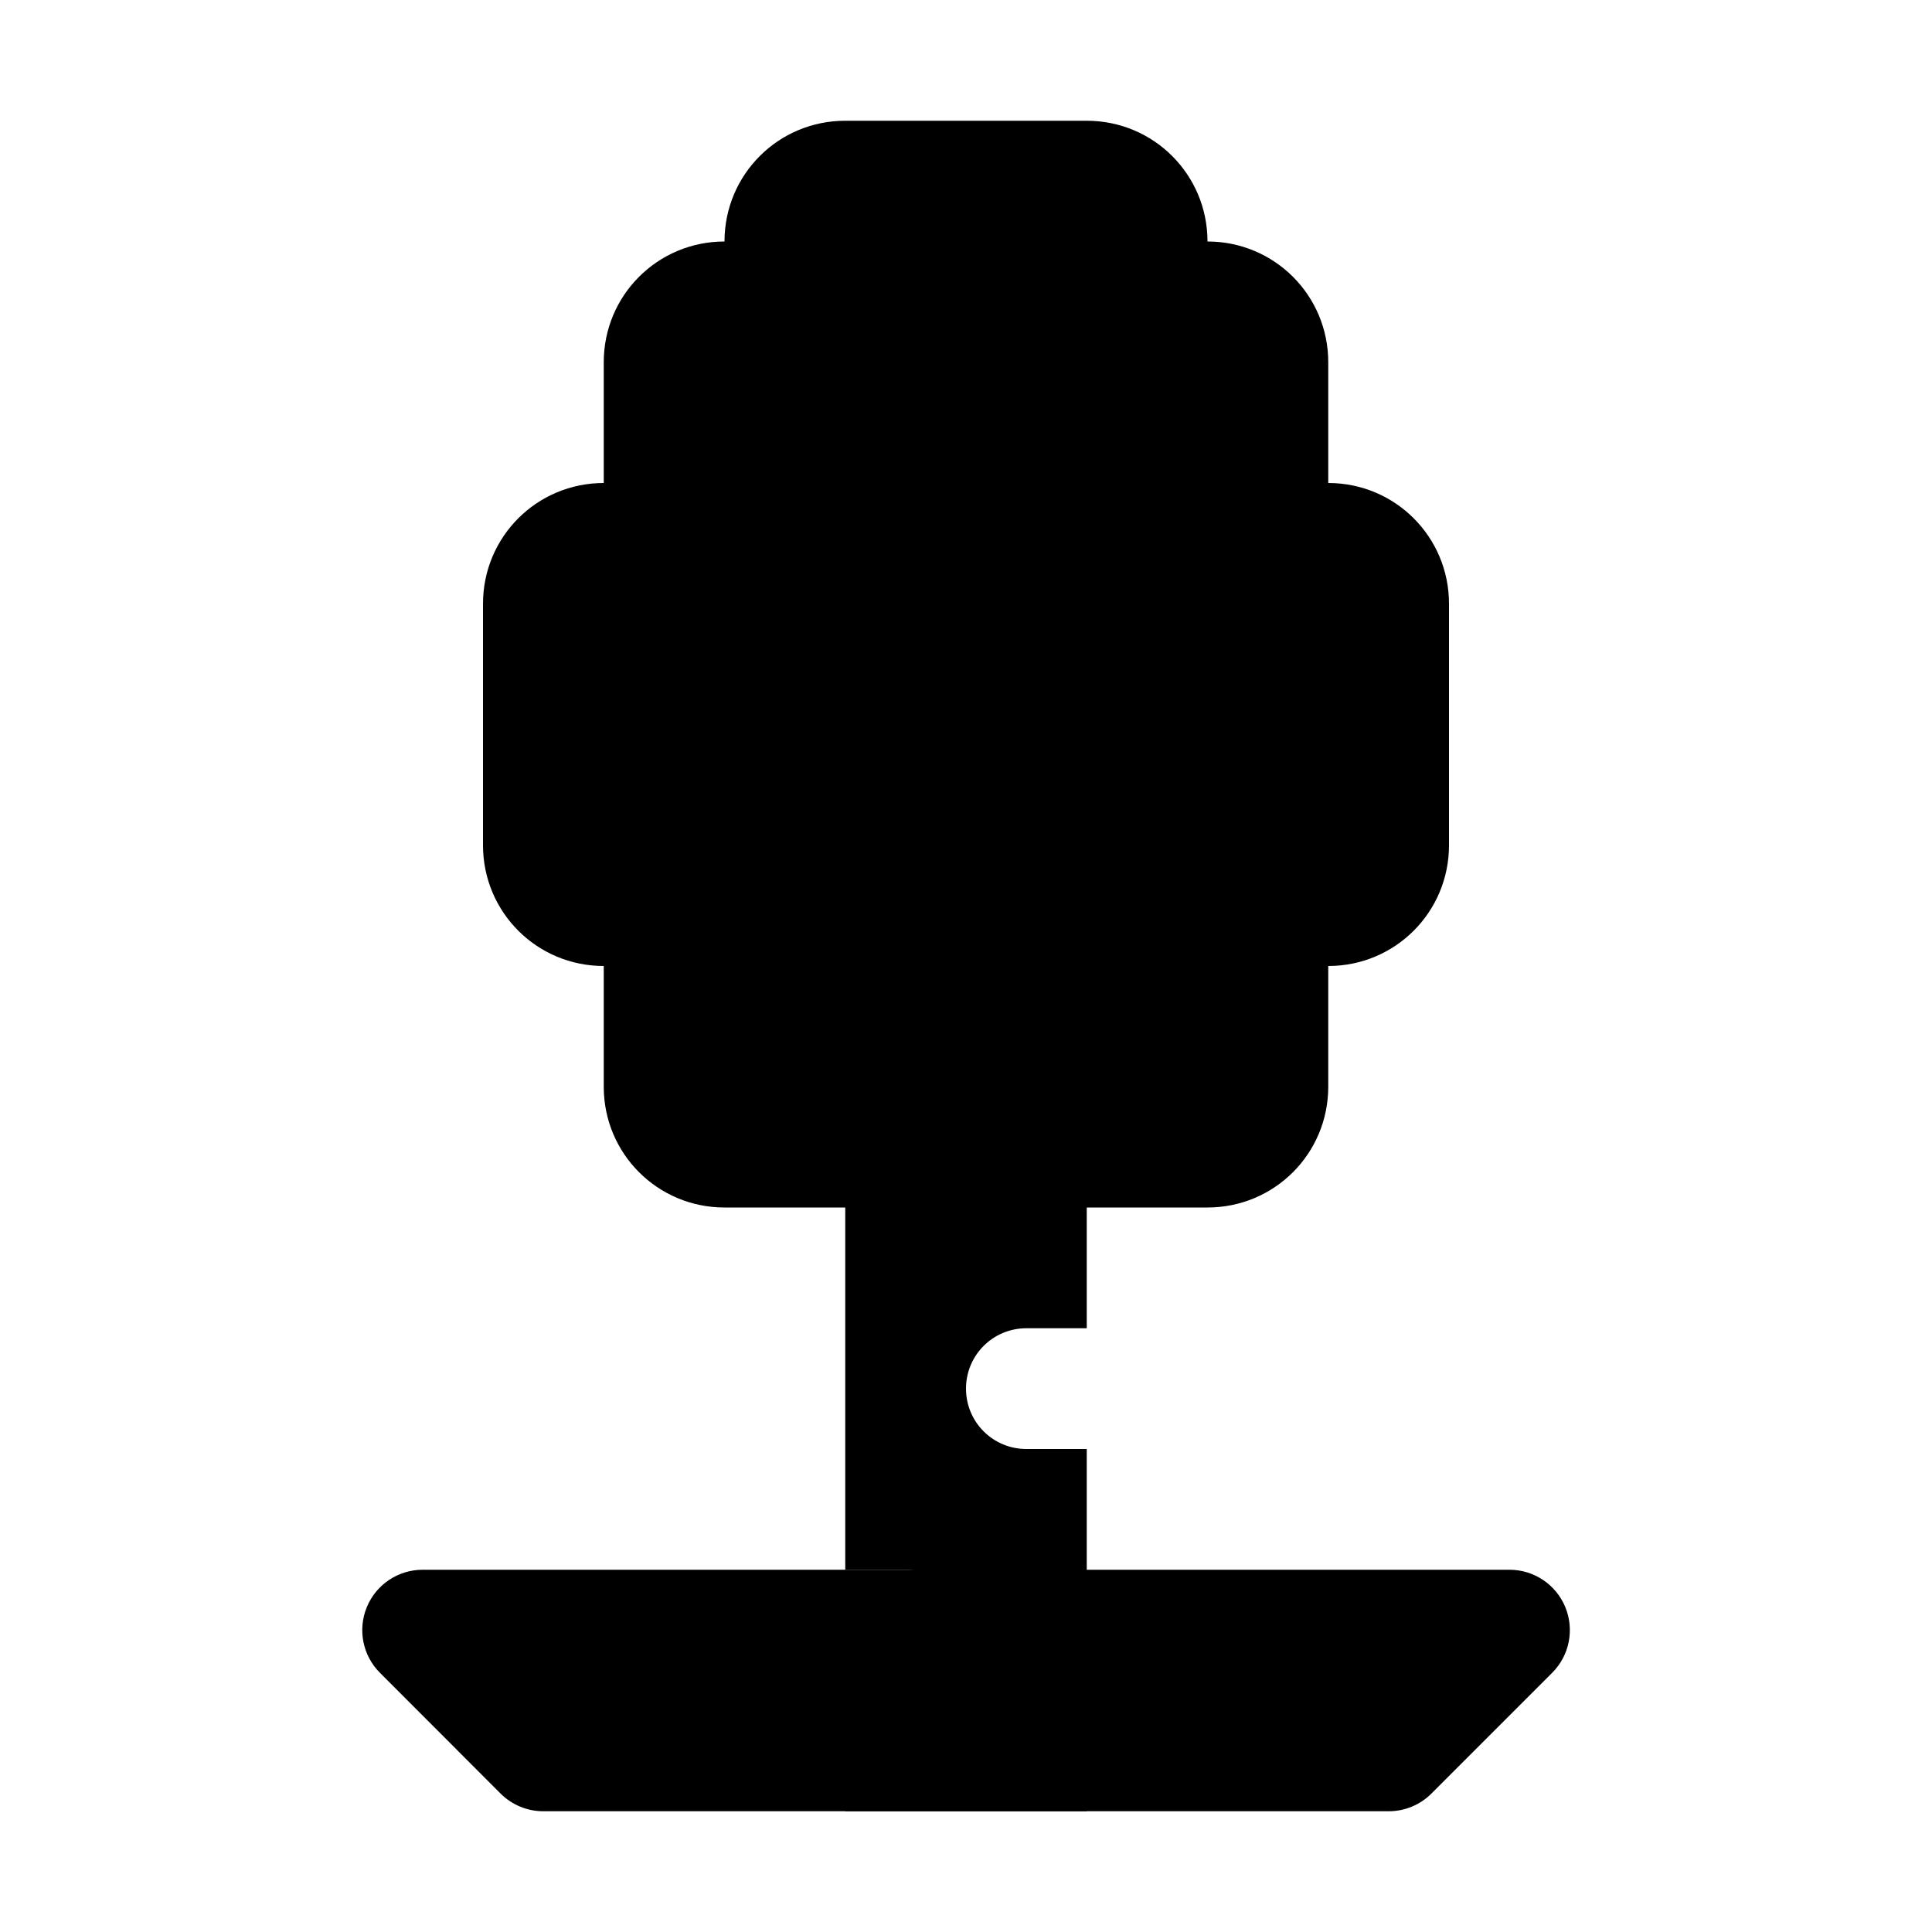
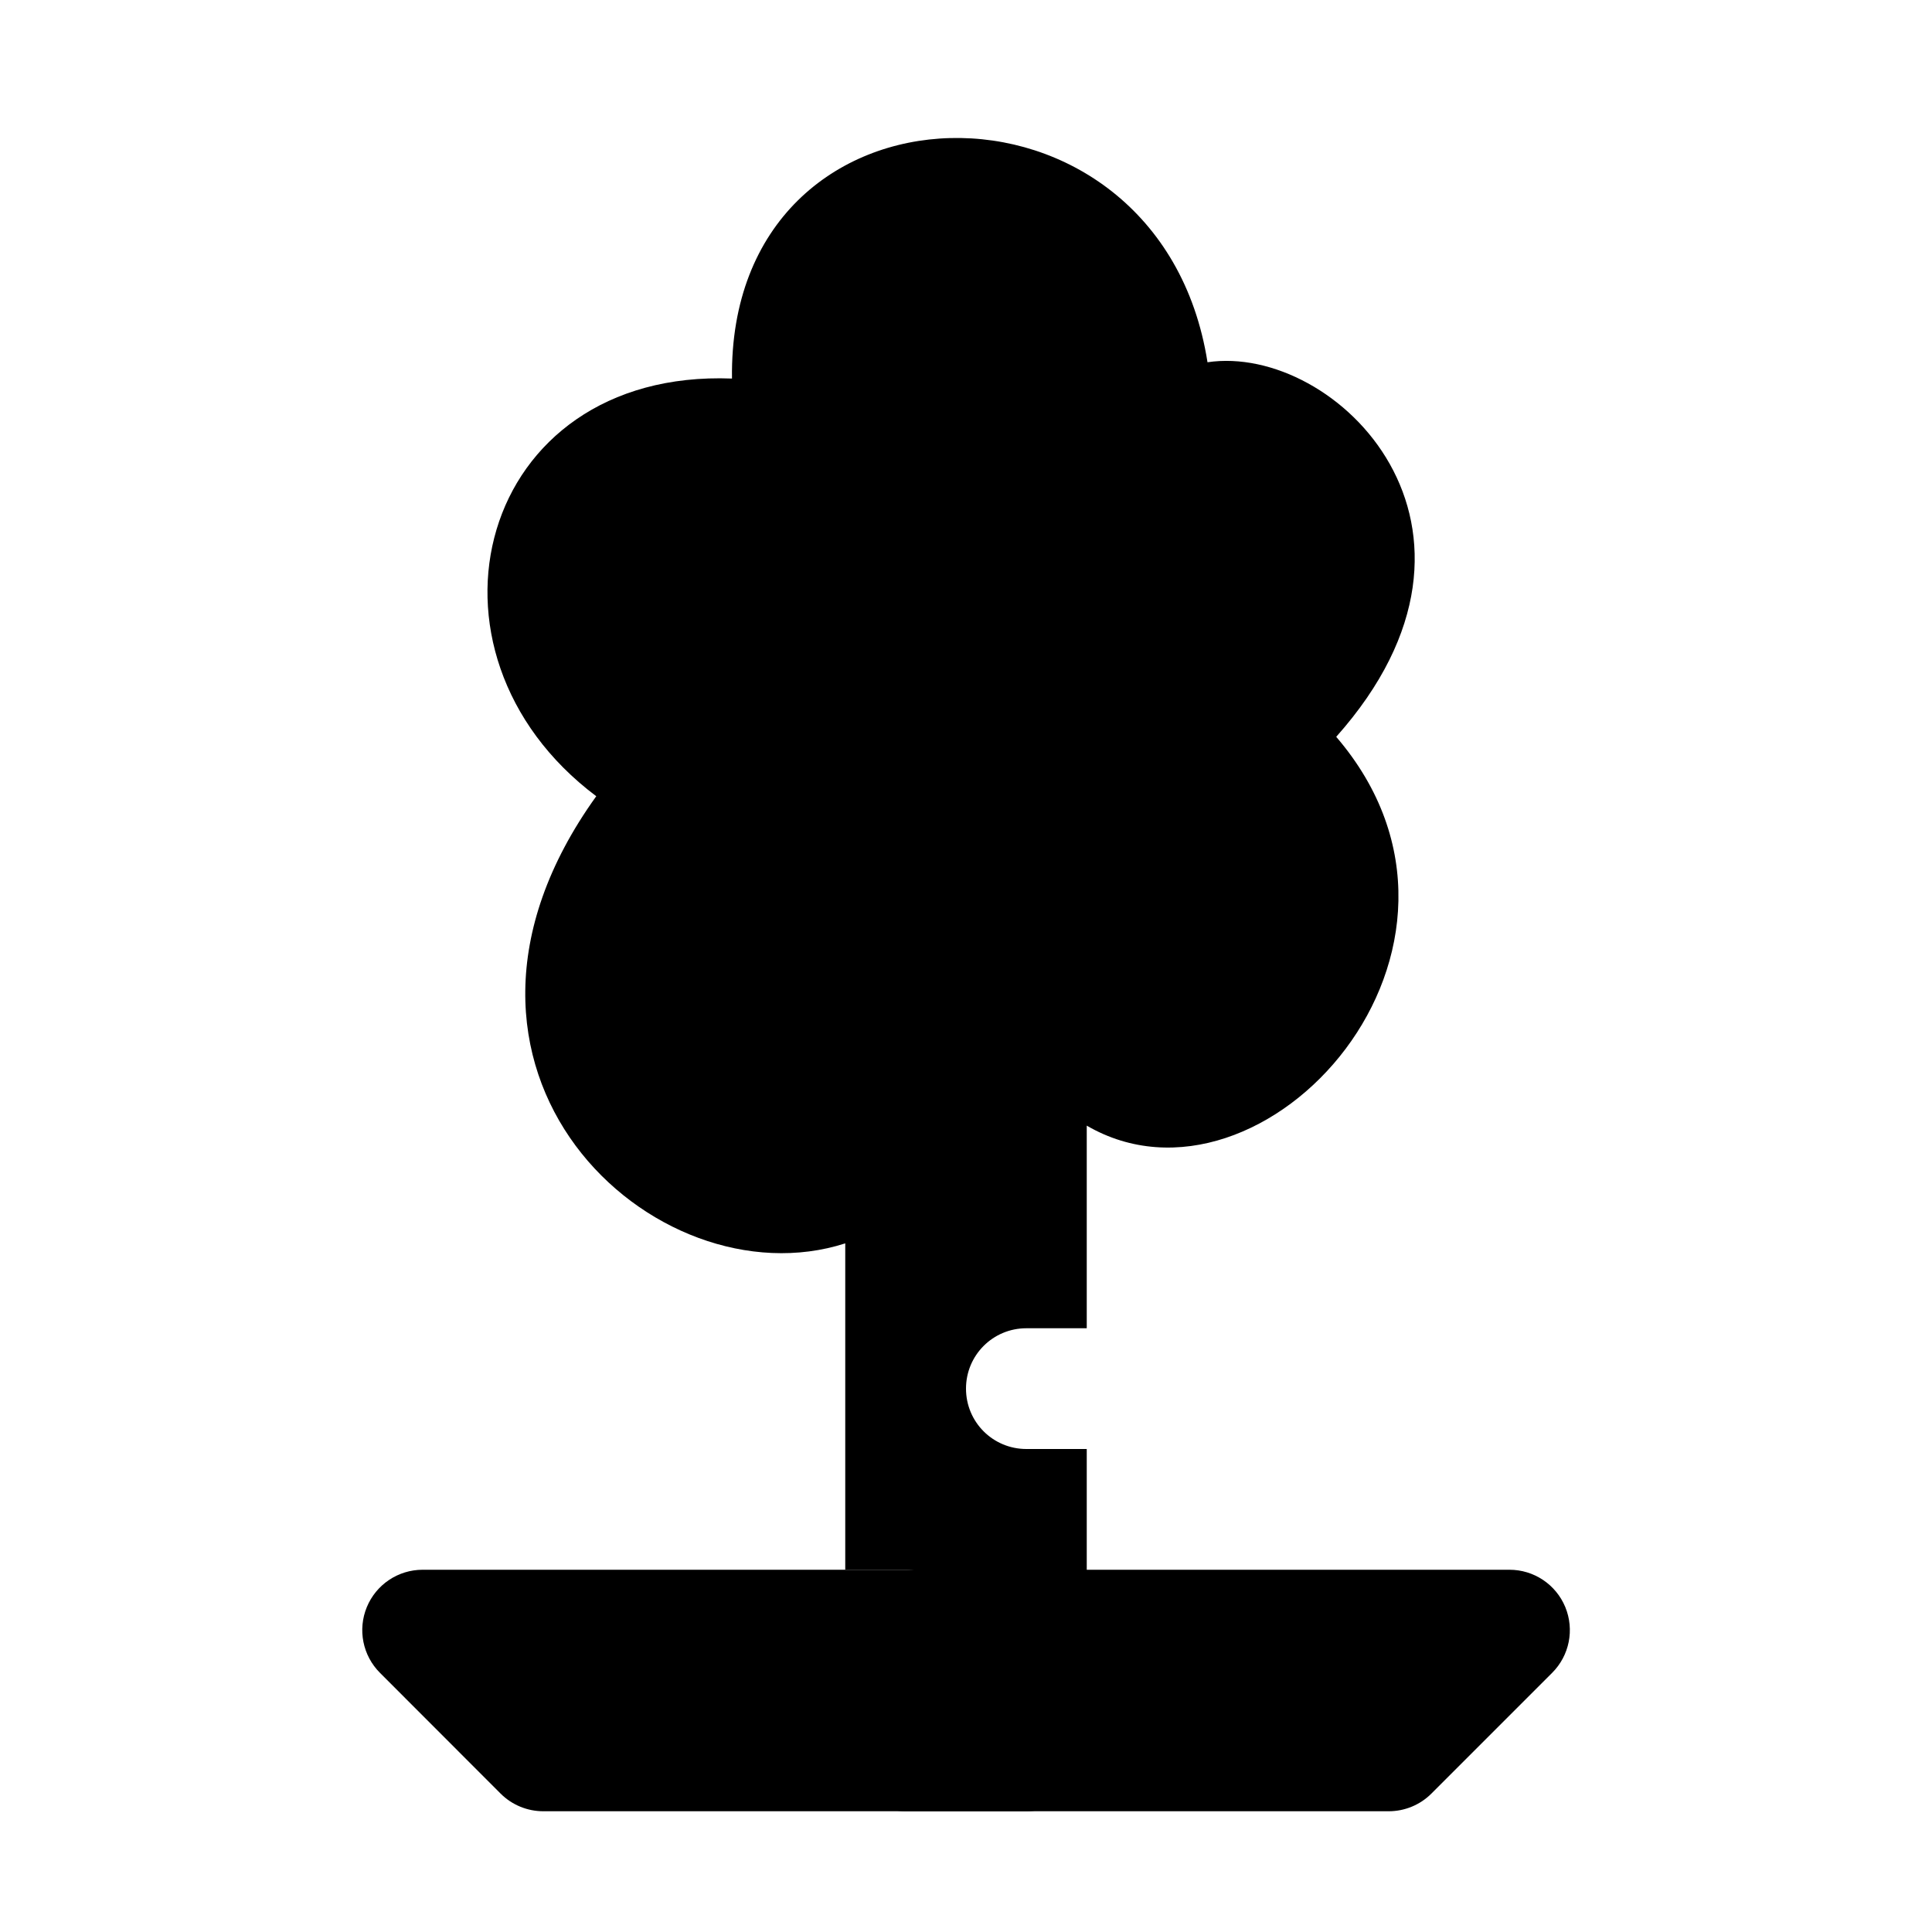
<svg xmlns="http://www.w3.org/2000/svg" width="16" height="16">
-   <path d="M 7.0,1.0 C 6.446,1.0 6.0,1.446 6.0,2.0 C 5.446,2.0 5.0,2.446 5.0,3.0 L 5.0,4.0 C 4.446,4.0 4.0,4.446 4.0,5.0 L 4.0,7.0 C 4.0,7.554 4.446,8.0 5.0,8.0 L 5.0,9.0 C 5.0,9.554 5.446,10.0 6.0,10.0 L 7.0,10.0 L 7.0,13.0 L 7.5,13.0 C 7.777,13.0 8.0,13.223 8.0,13.5 C 8.0,13.777 7.777,14.0 7.5,14.0 L 7.0,14.0 L 7.0,15.0 L 9.0,15.0 L 9.0,12.0 L 8.5,12.0 C 8.223,12.0 8.0,11.777 8.0,11.5 C 8.0,11.223 8.223,11.0 8.5,11.0 L 9.0,11.0 L 9.0,10.0 L 10.0,10.0 C 10.554,10.0 11.0,9.554 11.0,9.0 L 11.0,8.0 C 11.554,8.0 12.0,7.554 12.0,7.0 L 12.0,5.0 C 12.0,4.446 11.554,4.0 11.0,4.0 L 11.0,3.0 C 11.0,2.446 10.554,2.0 10.0,2.0 C 10.0,1.446 9.554,1.0 9.0,1.0 L 7.0,1.0" fill="#000" />
+   <path d="M 6.062,3.135 C 3.955,3.053 3.344,5.398 4.938,6.594 C 3.306,8.865 5.425,10.804 7.0,10.297 L 7.0,13.0 L 7.5,13.0 C 7.777,13.0 8.0,13.223 8.0,13.5 C 8.0,13.777 7.777,14.0 7.5,14.0 L 7.0,14.0 L 7.0,14.5 C 7.0,14.777 7.223,15.0 7.5,15.0 L 8.5,15.0 C 8.777,15.0 9.0,14.777 9.0,14.5 L 9.0,12.0 L 8.5,12.0 C 8.223,12.0 8.0,11.777 8.0,11.5 C 8.0,11.223 8.223,11.0 8.5,11.0 L 9.0,11.0 L 9.0,9.322 C 10.464,10.174 12.564,7.848 11.066,6.102 C 12.606,4.372 11.064,2.841 10.0,3.0 C 9.602,0.471 6.028,0.533 6.062,3.135" fill="#000" />
  <path d="M 3.5,13.0 A 0.5,0.5 0.0 0,0 3.147,13.854 L 4.146,14.854 A 0.5,0.5 0.0 0,0 4.5,15.0 L 11.5,15.0 A 0.5,0.5 0.0 0,0 11.854,14.854 L 12.854,13.854 A 0.5,0.5 0.0 0,0 12.5,13.0 L 3.5,13.0" fill="#000" />
</svg>
